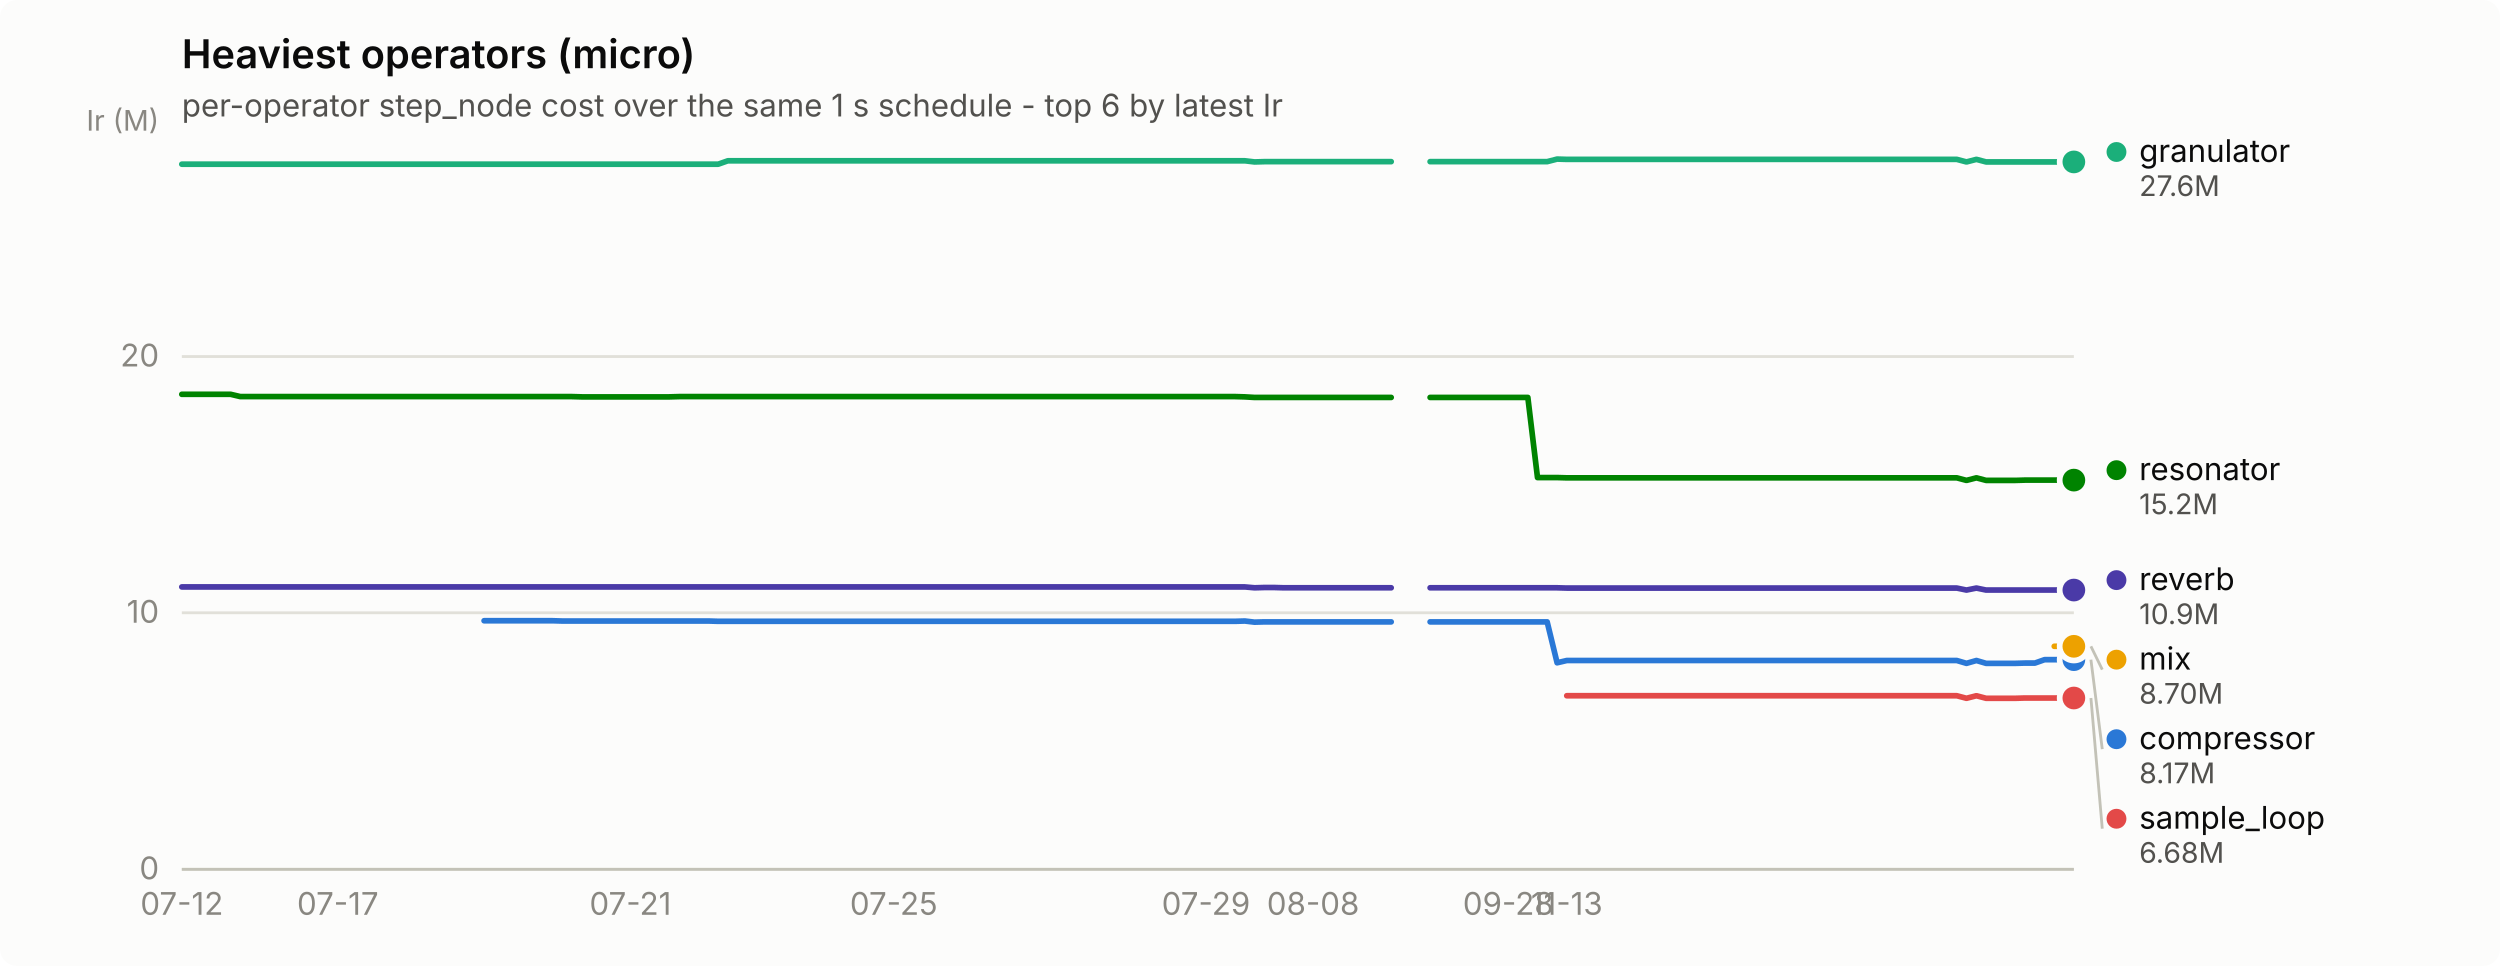
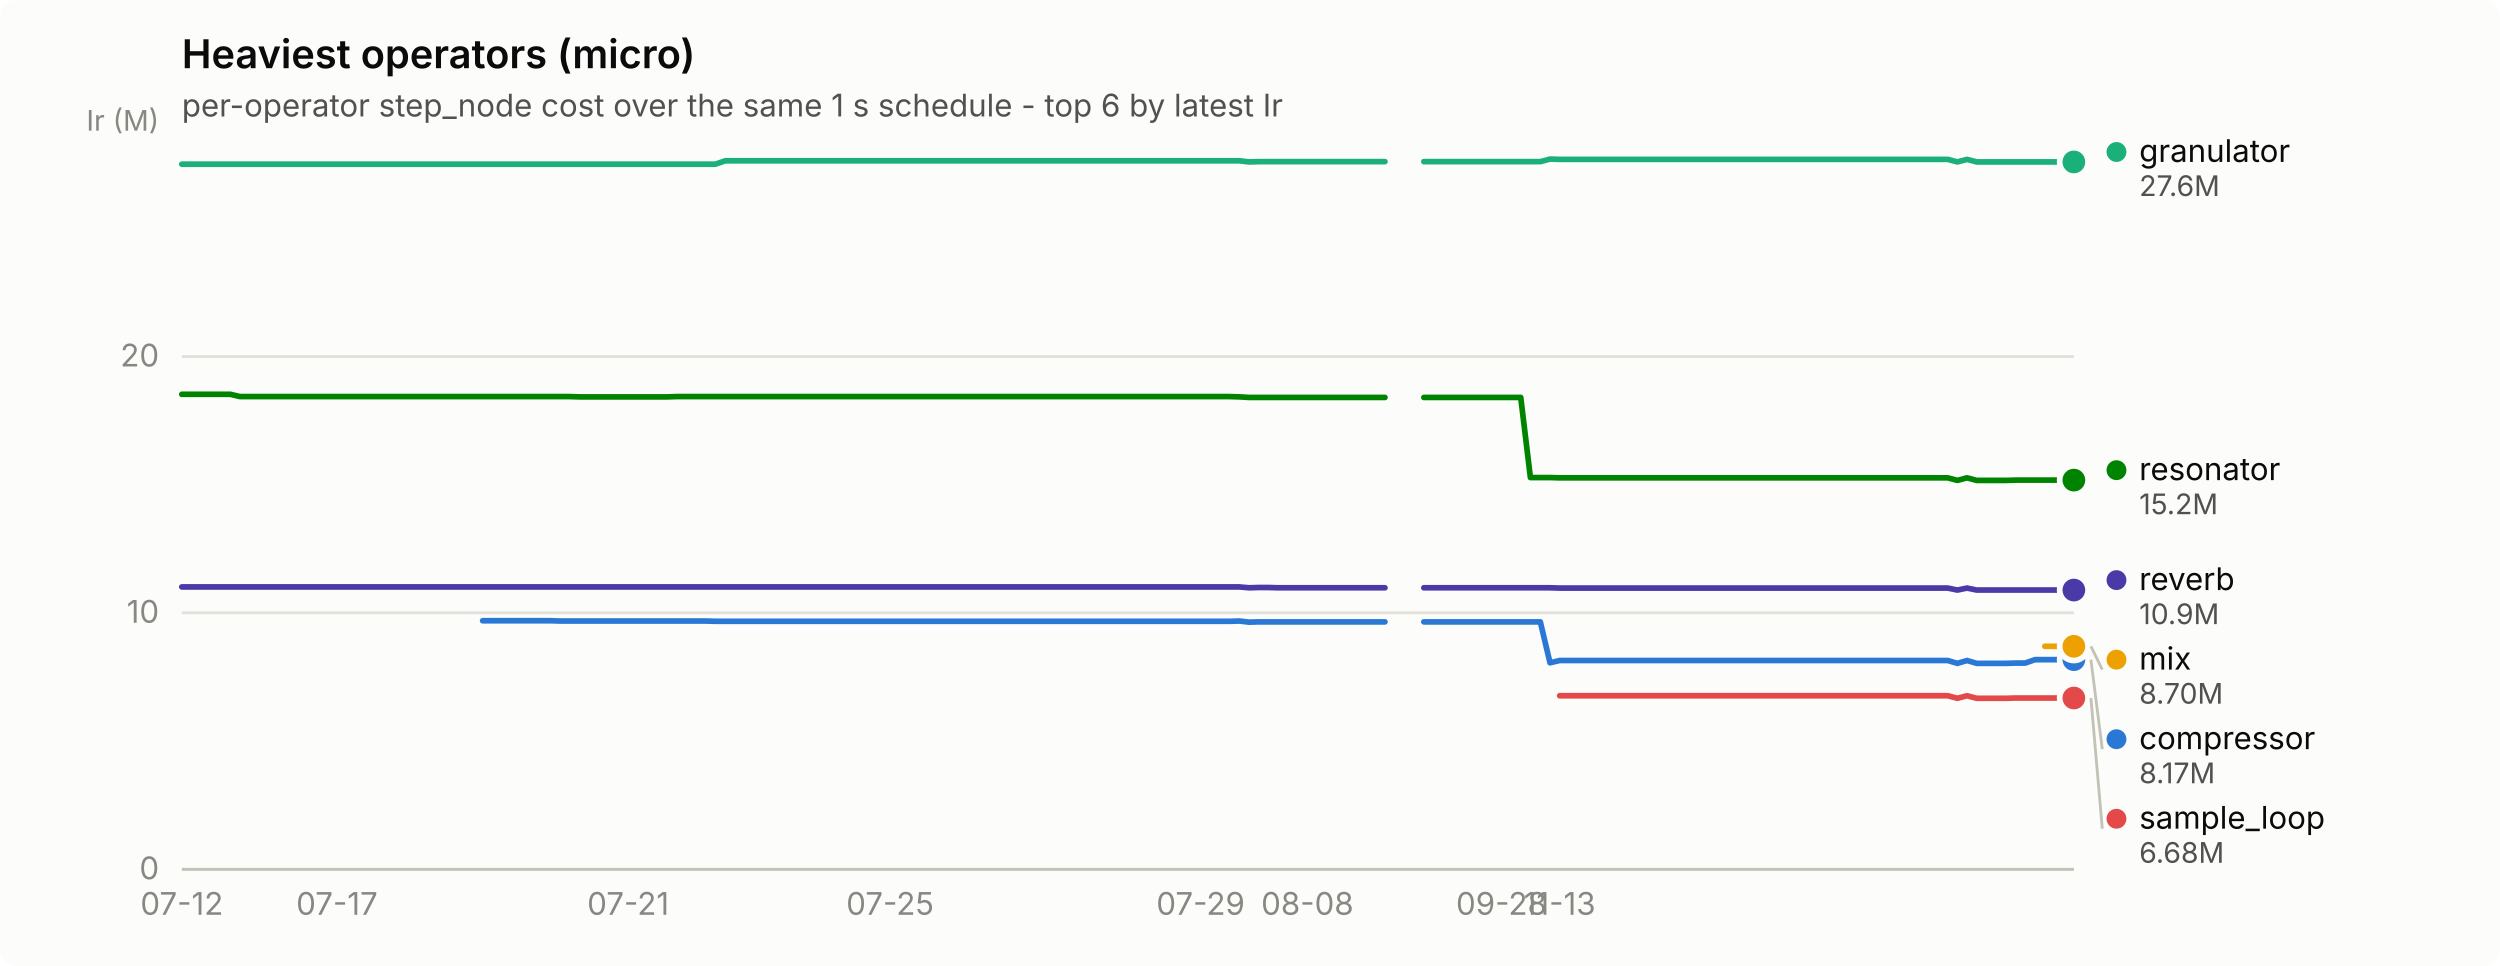
<svg xmlns="http://www.w3.org/2000/svg" width="880" height="340" viewBox="0 0 880 340" role="img" aria-label="Heaviest operators (micro)">
  <rect width="880" height="340" rx="6" fill="#fcfcfb" />
  <text x="64" y="24" font-family="system-ui, -apple-system, &quot;Segoe UI&quot;, sans-serif" font-size="14" font-weight="600" fill="#0b0b0b">Heaviest operators (micro)</text>
  <text x="64" y="41" font-family="system-ui, -apple-system, &quot;Segoe UI&quot;, sans-serif" font-size="11" fill="#52514e">per-operator step_node cost over the same 1 s schedule - top 6 by latest Ir</text>
  <line x1="64" y1="306.0" x2="730" y2="306.0" stroke="#e1e0d9" stroke-width="1" />
  <text x="56" y="309.5" text-anchor="end" font-family="system-ui, -apple-system, &quot;Segoe UI&quot;, sans-serif" font-size="11" style="font-variant-numeric: tabular-nums" fill="#898781">0</text>
  <line x1="64" y1="215.7" x2="730" y2="215.7" stroke="#e1e0d9" stroke-width="1" />
  <text x="56" y="219.2" text-anchor="end" font-family="system-ui, -apple-system, &quot;Segoe UI&quot;, sans-serif" font-size="11" style="font-variant-numeric: tabular-nums" fill="#898781">10</text>
  <line x1="64" y1="125.5" x2="730" y2="125.5" stroke="#e1e0d9" stroke-width="1" />
  <text x="56" y="129.0" text-anchor="end" font-family="system-ui, -apple-system, &quot;Segoe UI&quot;, sans-serif" font-size="11" style="font-variant-numeric: tabular-nums" fill="#898781">20</text>
  <text x="56" y="46" text-anchor="end" font-family="system-ui, -apple-system, &quot;Segoe UI&quot;, sans-serif" font-size="10" fill="#898781">Ir (M)</text>
  <line x1="64" y1="306" x2="730" y2="306" stroke="#c3c2b7" stroke-width="1" />
  <text x="64.0" y="322" text-anchor="middle" font-family="system-ui, -apple-system, &quot;Segoe UI&quot;, sans-serif" font-size="11" style="font-variant-numeric: tabular-nums" fill="#898781">07-12</text>
-   <text x="118.9" y="322" text-anchor="middle" font-family="system-ui, -apple-system, &quot;Segoe UI&quot;, sans-serif" font-size="11" style="font-variant-numeric: tabular-nums" fill="#898781">07-17</text>
-   <text x="221.9" y="322" text-anchor="middle" font-family="system-ui, -apple-system, &quot;Segoe UI&quot;, sans-serif" font-size="11" style="font-variant-numeric: tabular-nums" fill="#898781">07-21</text>
-   <text x="314.6" y="322" text-anchor="middle" font-family="system-ui, -apple-system, &quot;Segoe UI&quot;, sans-serif" font-size="11" style="font-variant-numeric: tabular-nums" fill="#898781">07-25</text>
-   <text x="424.5" y="322" text-anchor="middle" font-family="system-ui, -apple-system, &quot;Segoe UI&quot;, sans-serif" font-size="11" style="font-variant-numeric: tabular-nums" fill="#898781">07-29</text>
-   <text x="462.2" y="322" text-anchor="middle" font-family="system-ui, -apple-system, &quot;Segoe UI&quot;, sans-serif" font-size="11" style="font-variant-numeric: tabular-nums" fill="#898781">08-08</text>
-   <text x="530.9" y="322" text-anchor="middle" font-family="system-ui, -apple-system, &quot;Segoe UI&quot;, sans-serif" font-size="11" style="font-variant-numeric: tabular-nums" fill="#898781">09-28</text>
-   <text x="551.5" y="322" text-anchor="middle" font-family="system-ui, -apple-system, &quot;Segoe UI&quot;, sans-serif" font-size="11" style="font-variant-numeric: tabular-nums" fill="#898781">11-13</text>
-   <path d="M170.4,218.5 L173.9,218.5 L177.3,218.5 L180.7,218.5 L184.2,218.5 L187.6,218.5 L191.0,218.5 L194.5,218.5 L197.9,218.6 L201.3,218.6 L204.8,218.6 L208.2,218.6 L211.6,218.6 L215.1,218.6 L218.5,218.6 L221.9,218.6 L225.4,218.6 L228.8,218.6 L232.2,218.6 L235.6,218.6 L239.1,218.6 L242.5,218.6 L245.9,218.6 L249.4,218.6 L252.8,218.7 L256.2,218.7 L259.7,218.7 L263.1,218.7 L266.5,218.7 L270.0,218.7 L273.4,218.7 L276.8,218.7 L280.3,218.7 L283.7,218.7 L287.1,218.7 L290.6,218.7 L294.0,218.7 L297.4,218.7 L300.9,218.7 L304.3,218.7 L307.7,218.7 L311.2,218.7 L314.6,218.7 L318.0,218.7 L321.5,218.7 L324.9,218.7 L328.3,218.7 L331.8,218.7 L335.2,218.7 L338.6,218.7 L342.1,218.7 L345.5,218.7 L348.9,218.7 L352.4,218.7 L355.8,218.7 L359.2,218.7 L362.7,218.7 L366.1,218.7 L369.5,218.7 L373.0,218.7 L376.4,218.7 L379.8,218.7 L383.3,218.7 L386.7,218.7 L390.1,218.7 L393.6,218.7 L397.0,218.7 L400.4,218.7 L403.9,218.7 L407.3,218.7 L410.7,218.7 L414.2,218.7 L417.6,218.7 L421.0,218.7 L424.5,218.7 L427.9,218.7 L431.3,218.7 L434.8,218.7 L438.2,218.6 L441.6,219.0 L445.1,218.9 L448.5,218.9 L451.9,218.9 L455.4,218.9 L458.8,218.9 L462.2,218.9 L465.7,218.9 L469.1,218.9 L472.5,218.9 L476.0,218.9 L479.4,218.9 L482.8,218.9 L486.3,218.9 L489.7,218.9" fill="none" stroke="#2a78d6" stroke-width="2" stroke-linejoin="round" stroke-linecap="round" />
-   <path d="M503.4,218.9 L506.9,218.9 L510.3,218.9 L513.7,218.9 L517.2,218.9 L520.6,218.9 L524.0,218.9 L527.5,218.9 L530.9,218.9 L534.3,218.9 L537.8,218.9 L541.2,218.9 L544.6,218.9 L548.1,233.3 L551.5,232.5 L554.9,232.5 L558.4,232.5 L561.8,232.5 L565.2,232.5 L568.6,232.5 L572.1,232.5 L575.5,232.5 L578.9,232.5 L582.4,232.5 L585.8,232.5 L589.2,232.5 L592.7,232.5 L596.1,232.5 L599.5,232.5 L603.0,232.5 L606.4,232.5 L609.8,232.5 L613.3,232.5 L616.7,232.5 L620.1,232.5 L623.6,232.5 L627.0,232.5 L630.4,232.5 L633.9,232.5 L637.3,232.5 L640.7,232.5 L644.2,232.5 L647.6,232.5 L651.0,232.5 L654.5,232.5 L657.9,232.5 L661.3,232.5 L664.8,232.5 L668.2,232.5 L671.6,232.5 L675.1,232.5 L678.5,232.5 L681.9,232.5 L685.4,232.5 L688.8,232.5 L692.2,233.5 L695.7,232.5 L699.1,233.5 L702.5,233.5 L706.0,233.5 L709.4,233.5 L712.8,233.4 L716.3,233.4 L719.7,232.2 L723.1,232.2 L726.6,232.2 L730.0,232.2" fill="none" stroke="#2a78d6" stroke-width="2" stroke-linejoin="round" stroke-linecap="round" />
+   <text x="118.6" y="322" text-anchor="middle" font-family="system-ui, -apple-system, &quot;Segoe UI&quot;, sans-serif" font-size="11" style="font-variant-numeric: tabular-nums" fill="#898781">07-17</text>
+   <text x="221.1" y="322" text-anchor="middle" font-family="system-ui, -apple-system, &quot;Segoe UI&quot;, sans-serif" font-size="11" style="font-variant-numeric: tabular-nums" fill="#898781">07-21</text>
+   <text x="313.3" y="322" text-anchor="middle" font-family="system-ui, -apple-system, &quot;Segoe UI&quot;, sans-serif" font-size="11" style="font-variant-numeric: tabular-nums" fill="#898781">07-25</text>
+   <text x="422.6" y="322" text-anchor="middle" font-family="system-ui, -apple-system, &quot;Segoe UI&quot;, sans-serif" font-size="11" style="font-variant-numeric: tabular-nums" fill="#898781">07-29</text>
+   <text x="460.2" y="322" text-anchor="middle" font-family="system-ui, -apple-system, &quot;Segoe UI&quot;, sans-serif" font-size="11" style="font-variant-numeric: tabular-nums" fill="#898781">08-08</text>
+   <text x="528.5" y="322" text-anchor="middle" font-family="system-ui, -apple-system, &quot;Segoe UI&quot;, sans-serif" font-size="11" style="font-variant-numeric: tabular-nums" fill="#898781">09-28</text>
+   <text x="549.0" y="322" text-anchor="middle" font-family="system-ui, -apple-system, &quot;Segoe UI&quot;, sans-serif" font-size="11" style="font-variant-numeric: tabular-nums" fill="#898781">11-13</text>
+   <path d="M169.9,218.5 L173.3,218.5 L176.7,218.5 L180.1,218.5 L183.5,218.5 L187.0,218.5 L190.4,218.5 L193.8,218.5 L197.2,218.6 L200.6,218.6 L204.0,218.6 L207.4,218.6 L210.9,218.6 L214.3,218.6 L217.7,218.6 L221.1,218.6 L224.5,218.6 L227.9,218.6 L231.4,218.6 L234.8,218.6 L238.2,218.6 L241.6,218.6 L245.0,218.6 L248.4,218.6 L251.8,218.7 L255.3,218.7 L258.7,218.7 L262.1,218.7 L265.5,218.7 L268.9,218.7 L272.3,218.7 L275.8,218.7 L279.2,218.7 L282.6,218.7 L286.0,218.7 L289.4,218.7 L292.8,218.7 L296.2,218.7 L299.7,218.7 L303.1,218.7 L306.5,218.7 L309.9,218.7 L313.3,218.7 L316.7,218.7 L320.2,218.7 L323.6,218.7 L327.0,218.7 L330.4,218.7 L333.8,218.7 L337.2,218.7 L340.6,218.7 L344.1,218.7 L347.5,218.7 L350.9,218.7 L354.3,218.7 L357.7,218.7 L361.1,218.7 L364.6,218.7 L368.0,218.7 L371.4,218.7 L374.8,218.7 L378.2,218.7 L381.6,218.7 L385.0,218.7 L388.5,218.7 L391.9,218.7 L395.3,218.7 L398.7,218.7 L402.1,218.7 L405.5,218.7 L409.0,218.7 L412.4,218.7 L415.8,218.7 L419.2,218.7 L422.6,218.7 L426.0,218.7 L429.4,218.7 L432.9,218.7 L436.3,218.6 L439.7,219.0 L443.1,218.9 L446.5,218.9 L449.9,218.9 L453.4,218.9 L456.8,218.9 L460.2,218.9 L463.6,218.9 L467.0,218.9 L470.4,218.9 L473.8,218.9 L477.3,218.9 L480.7,218.9 L484.1,218.9 L487.5,218.9" fill="none" stroke="#2a78d6" stroke-width="2" stroke-linejoin="round" stroke-linecap="round" />
+   <path d="M501.2,218.9 L504.6,218.9 L508.0,218.9 L511.4,218.9 L514.8,218.9 L518.2,218.9 L521.7,218.9 L525.1,218.9 L528.5,218.9 L531.9,218.9 L535.3,218.9 L538.7,218.9 L542.2,218.9 L545.6,233.3 L549.0,232.5 L552.4,232.5 L555.8,232.5 L559.2,232.5 L562.6,232.5 L566.1,232.5 L569.5,232.5 L572.9,232.5 L576.3,232.5 L579.7,232.5 L583.1,232.5 L586.6,232.5 L590.0,232.5 L593.4,232.5 L596.8,232.5 L600.2,232.5 L603.6,232.5 L607.0,232.5 L610.5,232.5 L613.9,232.5 L617.3,232.5 L620.7,232.5 L624.1,232.5 L627.5,232.5 L631.0,232.5 L634.4,232.5 L637.8,232.5 L641.2,232.5 L644.6,232.5 L648.0,232.5 L651.4,232.5 L654.9,232.5 L658.3,232.5 L661.7,232.5 L665.1,232.5 L668.5,232.5 L671.9,232.5 L675.4,232.5 L678.8,232.5 L682.2,232.5 L685.6,232.5 L689.0,233.5 L692.4,232.5 L695.8,233.5 L699.3,233.5 L702.7,233.5 L706.1,233.5 L709.5,233.4 L712.9,233.4 L716.3,232.2 L719.8,232.2 L723.2,232.2 L726.6,232.2 L730.0,232.2" fill="none" stroke="#2a78d6" stroke-width="2" stroke-linejoin="round" stroke-linecap="round" />
  <circle cx="730.0" cy="232.2" r="6" fill="#fcfcfb" />
  <circle cx="730.0" cy="232.2" r="4" fill="#2a78d6" />
-   <path d="M64.0,57.8 L67.4,57.8 L70.9,57.8 L74.3,57.8 L77.7,57.8 L81.2,57.8 L84.6,57.8 L88.0,57.8 L91.5,57.8 L94.9,57.8 L98.3,57.8 L101.8,57.8 L105.2,57.8 L108.6,57.8 L112.1,57.8 L115.5,57.8 L118.9,57.8 L122.4,57.8 L125.8,57.8 L129.2,57.8 L132.7,57.8 L136.1,57.8 L139.5,57.8 L143.0,57.8 L146.4,57.8 L149.8,57.8 L153.3,57.8 L156.7,57.8 L160.1,57.8 L163.6,57.8 L167.0,57.8 L170.4,57.8 L173.9,57.8 L177.3,57.8 L180.7,57.8 L184.2,57.8 L187.6,57.8 L191.0,57.8 L194.5,57.8 L197.9,57.8 L201.3,57.8 L204.8,57.8 L208.2,57.8 L211.6,57.8 L215.1,57.8 L218.5,57.8 L221.9,57.8 L225.4,57.8 L228.8,57.8 L232.2,57.8 L235.6,57.8 L239.1,57.8 L242.5,57.8 L245.9,57.8 L249.4,57.8 L252.8,57.8 L256.2,56.6 L259.7,56.6 L263.1,56.6 L266.5,56.6 L270.0,56.6 L273.4,56.6 L276.8,56.6 L280.3,56.6 L283.7,56.6 L287.1,56.6 L290.6,56.6 L294.0,56.6 L297.4,56.6 L300.9,56.6 L304.3,56.6 L307.7,56.6 L311.2,56.6 L314.6,56.6 L318.0,56.6 L321.5,56.6 L324.9,56.6 L328.3,56.6 L331.8,56.6 L335.2,56.6 L338.6,56.6 L342.1,56.6 L345.5,56.6 L348.9,56.6 L352.4,56.6 L355.8,56.6 L359.2,56.6 L362.7,56.6 L366.1,56.6 L369.5,56.6 L373.0,56.6 L376.4,56.6 L379.8,56.6 L383.3,56.6 L386.7,56.6 L390.1,56.6 L393.6,56.6 L397.0,56.6 L400.4,56.6 L403.9,56.6 L407.3,56.6 L410.7,56.6 L414.2,56.6 L417.6,56.6 L421.0,56.6 L424.5,56.6 L427.9,56.6 L431.3,56.6 L434.8,56.6 L438.2,56.6 L441.6,57.0 L445.1,56.9 L448.5,56.9 L451.9,56.9 L455.4,56.9 L458.8,56.9 L462.2,56.9 L465.7,56.9 L469.1,56.9 L472.5,56.9 L476.0,56.9 L479.4,56.9 L482.8,56.9 L486.3,56.9 L489.7,56.9" fill="none" stroke="#1baf7a" stroke-width="2" stroke-linejoin="round" stroke-linecap="round" />
-   <path d="M503.4,56.9 L506.9,56.9 L510.3,56.9 L513.7,56.9 L517.2,56.9 L520.6,56.9 L524.0,56.9 L527.5,56.9 L530.9,56.9 L534.3,56.9 L537.8,56.9 L541.2,56.9 L544.6,56.9 L548.1,56.0 L551.5,56.1 L554.9,56.1 L558.4,56.1 L561.8,56.1 L565.2,56.1 L568.6,56.1 L572.1,56.1 L575.5,56.1 L578.9,56.1 L582.4,56.1 L585.8,56.1 L589.2,56.1 L592.7,56.1 L596.1,56.1 L599.5,56.1 L603.0,56.1 L606.4,56.1 L609.8,56.1 L613.3,56.1 L616.7,56.1 L620.1,56.1 L623.6,56.1 L627.0,56.1 L630.4,56.1 L633.9,56.1 L637.3,56.1 L640.7,56.1 L644.2,56.1 L647.6,56.1 L651.0,56.1 L654.5,56.1 L657.9,56.1 L661.3,56.1 L664.8,56.1 L668.2,56.1 L671.6,56.1 L675.1,56.1 L678.5,56.1 L681.9,56.1 L685.4,56.1 L688.8,56.1 L692.2,57.0 L695.7,56.1 L699.1,57.0 L702.5,57.0 L706.0,57.0 L709.4,57.0 L712.8,57.0 L716.3,57.0 L719.7,57.0 L723.1,57.0 L726.6,57.0 L730.0,57.0" fill="none" stroke="#1baf7a" stroke-width="2" stroke-linejoin="round" stroke-linecap="round" />
+   <path d="M64.0,57.8 L67.4,57.8 L70.8,57.8 L74.2,57.8 L77.7,57.8 L81.1,57.8 L84.5,57.8 L87.9,57.8 L91.3,57.8 L94.7,57.8 L98.2,57.8 L101.6,57.8 L105.0,57.8 L108.4,57.8 L111.8,57.8 L115.2,57.8 L118.6,57.8 L122.1,57.8 L125.5,57.8 L128.9,57.8 L132.3,57.8 L135.7,57.8 L139.1,57.8 L142.6,57.8 L146.0,57.8 L149.4,57.8 L152.8,57.8 L156.2,57.8 L159.6,57.8 L163.0,57.8 L166.5,57.8 L169.9,57.8 L173.3,57.8 L176.7,57.8 L180.1,57.8 L183.5,57.8 L187.0,57.8 L190.4,57.8 L193.8,57.8 L197.2,57.8 L200.6,57.8 L204.0,57.8 L207.4,57.8 L210.9,57.8 L214.3,57.8 L217.7,57.8 L221.1,57.8 L224.5,57.8 L227.9,57.8 L231.4,57.8 L234.8,57.8 L238.2,57.8 L241.6,57.8 L245.0,57.8 L248.4,57.8 L251.8,57.8 L255.3,56.6 L258.7,56.6 L262.1,56.6 L265.5,56.6 L268.9,56.6 L272.3,56.6 L275.8,56.6 L279.2,56.6 L282.6,56.6 L286.0,56.6 L289.4,56.6 L292.8,56.6 L296.2,56.6 L299.7,56.6 L303.1,56.6 L306.5,56.6 L309.9,56.6 L313.3,56.6 L316.7,56.6 L320.2,56.6 L323.6,56.6 L327.0,56.6 L330.4,56.6 L333.8,56.6 L337.2,56.6 L340.6,56.6 L344.1,56.6 L347.5,56.6 L350.9,56.6 L354.3,56.6 L357.7,56.6 L361.1,56.6 L364.6,56.6 L368.0,56.6 L371.4,56.6 L374.8,56.6 L378.2,56.6 L381.6,56.6 L385.0,56.6 L388.5,56.6 L391.9,56.6 L395.3,56.6 L398.7,56.6 L402.1,56.6 L405.5,56.6 L409.0,56.6 L412.4,56.6 L415.8,56.6 L419.2,56.6 L422.6,56.6 L426.0,56.6 L429.4,56.6 L432.9,56.6 L436.3,56.6 L439.7,57.0 L443.1,56.9 L446.5,56.9 L449.9,56.9 L453.4,56.9 L456.8,56.9 L460.2,56.9 L463.6,56.9 L467.0,56.9 L470.4,56.9 L473.8,56.9 L477.3,56.9 L480.7,56.9 L484.1,56.9 L487.5,56.9" fill="none" stroke="#1baf7a" stroke-width="2" stroke-linejoin="round" stroke-linecap="round" />
+   <path d="M501.2,56.9 L504.6,56.9 L508.0,56.9 L511.4,56.9 L514.8,56.9 L518.2,56.9 L521.7,56.9 L525.1,56.9 L528.5,56.9 L531.9,56.9 L535.3,56.9 L538.7,56.9 L542.2,56.9 L545.6,56.0 L549.0,56.1 L552.4,56.1 L555.8,56.1 L559.2,56.1 L562.6,56.1 L566.1,56.1 L569.5,56.1 L572.9,56.1 L576.3,56.1 L579.7,56.1 L583.1,56.1 L586.6,56.1 L590.0,56.1 L593.4,56.1 L596.8,56.1 L600.2,56.1 L603.6,56.1 L607.0,56.1 L610.5,56.1 L613.9,56.1 L617.3,56.1 L620.7,56.1 L624.1,56.1 L627.5,56.1 L631.0,56.1 L634.4,56.1 L637.8,56.1 L641.2,56.1 L644.6,56.1 L648.0,56.1 L651.4,56.1 L654.9,56.1 L658.3,56.1 L661.7,56.1 L665.1,56.1 L668.5,56.1 L671.9,56.1 L675.4,56.1 L678.8,56.1 L682.2,56.1 L685.6,56.1 L689.0,57.0 L692.4,56.1 L695.8,57.0 L699.3,57.0 L702.7,57.0 L706.1,57.0 L709.5,57.0 L712.9,57.0 L716.3,57.0 L719.8,57.0 L723.2,57.0 L726.6,57.0 L730.0,57.0" fill="none" stroke="#1baf7a" stroke-width="2" stroke-linejoin="round" stroke-linecap="round" />
  <circle cx="730.0" cy="57.0" r="6" fill="#fcfcfb" />
  <circle cx="730.0" cy="57.0" r="4" fill="#1baf7a" />
-   <path d="M723.1,227.5 L726.6,227.5 L730.0,227.5" fill="none" stroke="#eda100" stroke-width="2" stroke-linejoin="round" stroke-linecap="round" />
+   <path d="M719.8,227.5 L723.2,227.5 L726.6,227.5 L730.0,227.5" fill="none" stroke="#eda100" stroke-width="2" stroke-linejoin="round" stroke-linecap="round" />
  <circle cx="730.0" cy="227.5" r="6" fill="#fcfcfb" />
  <circle cx="730.0" cy="227.5" r="4" fill="#eda100" />
-   <path d="M64.0,138.8 L67.4,138.8 L70.9,138.8 L74.3,138.8 L77.7,138.8 L81.2,138.8 L84.6,139.6 L88.0,139.6 L91.5,139.6 L94.9,139.6 L98.3,139.6 L101.8,139.6 L105.2,139.6 L108.6,139.6 L112.1,139.6 L115.5,139.6 L118.9,139.6 L122.4,139.6 L125.8,139.6 L129.2,139.6 L132.7,139.6 L136.1,139.6 L139.5,139.6 L143.0,139.6 L146.4,139.6 L149.8,139.6 L153.3,139.6 L156.7,139.6 L160.1,139.6 L163.6,139.6 L167.0,139.6 L170.4,139.6 L173.9,139.6 L177.3,139.6 L180.7,139.6 L184.2,139.6 L187.6,139.6 L191.0,139.6 L194.5,139.6 L197.9,139.6 L201.3,139.6 L204.8,139.7 L208.2,139.7 L211.6,139.7 L215.1,139.7 L218.5,139.7 L221.9,139.7 L225.4,139.7 L228.8,139.7 L232.2,139.7 L235.6,139.7 L239.1,139.6 L242.5,139.6 L245.9,139.6 L249.4,139.6 L252.8,139.6 L256.2,139.6 L259.7,139.6 L263.1,139.6 L266.5,139.6 L270.0,139.6 L273.4,139.6 L276.8,139.6 L280.3,139.6 L283.7,139.6 L287.1,139.6 L290.6,139.6 L294.0,139.6 L297.4,139.6 L300.9,139.6 L304.3,139.6 L307.7,139.6 L311.2,139.6 L314.6,139.6 L318.0,139.6 L321.5,139.6 L324.9,139.6 L328.3,139.6 L331.8,139.6 L335.2,139.6 L338.6,139.6 L342.1,139.6 L345.5,139.6 L348.9,139.6 L352.4,139.6 L355.8,139.6 L359.2,139.6 L362.7,139.6 L366.1,139.6 L369.5,139.6 L373.0,139.6 L376.4,139.6 L379.8,139.6 L383.3,139.6 L386.7,139.6 L390.1,139.6 L393.6,139.6 L397.0,139.6 L400.4,139.6 L403.9,139.6 L407.3,139.6 L410.7,139.6 L414.2,139.6 L417.6,139.6 L421.0,139.6 L424.5,139.6 L427.9,139.6 L431.3,139.6 L434.8,139.6 L438.2,139.7 L441.6,139.9 L445.1,139.9 L448.5,139.9 L451.9,139.9 L455.4,139.9 L458.8,139.9 L462.2,139.9 L465.7,139.9 L469.1,139.9 L472.5,139.9 L476.0,139.9 L479.4,139.9 L482.8,139.9 L486.3,139.9 L489.7,139.9" fill="none" stroke="#008300" stroke-width="2" stroke-linejoin="round" stroke-linecap="round" />
-   <path d="M503.4,139.9 L506.9,139.9 L510.3,139.9 L513.7,139.9 L517.2,139.9 L520.6,139.9 L524.0,139.9 L527.5,139.9 L530.9,139.9 L534.3,139.9 L537.8,139.9 L541.2,168.1 L544.6,168.1 L548.1,168.1 L551.5,168.2 L554.9,168.2 L558.4,168.2 L561.8,168.2 L565.2,168.2 L568.6,168.2 L572.1,168.2 L575.5,168.2 L578.9,168.2 L582.4,168.2 L585.8,168.2 L589.2,168.2 L592.7,168.2 L596.1,168.2 L599.5,168.2 L603.0,168.2 L606.4,168.2 L609.8,168.2 L613.3,168.2 L616.7,168.2 L620.1,168.2 L623.6,168.2 L627.0,168.2 L630.4,168.2 L633.9,168.2 L637.3,168.2 L640.7,168.2 L644.2,168.2 L647.6,168.2 L651.0,168.2 L654.5,168.2 L657.9,168.2 L661.3,168.2 L664.8,168.2 L668.2,168.2 L671.6,168.2 L675.1,168.2 L678.5,168.2 L681.9,168.2 L685.4,168.2 L688.8,168.2 L692.2,169.1 L695.7,168.2 L699.1,169.1 L702.5,169.1 L706.0,169.1 L709.4,169.1 L712.8,169.0 L716.3,169.0 L719.7,169.0 L723.1,169.0 L726.6,169.0 L730.0,169.0" fill="none" stroke="#008300" stroke-width="2" stroke-linejoin="round" stroke-linecap="round" />
+   <path d="M64.0,138.8 L67.4,138.8 L70.8,138.8 L74.2,138.8 L77.7,138.8 L81.1,138.8 L84.5,139.6 L87.9,139.6 L91.3,139.6 L94.7,139.6 L98.2,139.6 L101.6,139.6 L105.0,139.6 L108.4,139.6 L111.8,139.6 L115.2,139.6 L118.6,139.6 L122.1,139.6 L125.5,139.6 L128.9,139.6 L132.3,139.6 L135.7,139.6 L139.1,139.6 L142.6,139.6 L146.0,139.6 L149.4,139.6 L152.8,139.6 L156.2,139.6 L159.6,139.6 L163.0,139.6 L166.5,139.6 L169.9,139.6 L173.3,139.6 L176.7,139.6 L180.1,139.6 L183.5,139.6 L187.0,139.6 L190.4,139.6 L193.8,139.6 L197.2,139.6 L200.6,139.6 L204.0,139.7 L207.4,139.7 L210.9,139.7 L214.3,139.7 L217.7,139.7 L221.1,139.7 L224.5,139.7 L227.9,139.7 L231.4,139.7 L234.8,139.7 L238.2,139.6 L241.6,139.6 L245.0,139.6 L248.4,139.6 L251.8,139.6 L255.3,139.6 L258.7,139.6 L262.1,139.6 L265.5,139.6 L268.9,139.6 L272.3,139.6 L275.8,139.6 L279.2,139.6 L282.6,139.6 L286.0,139.6 L289.4,139.6 L292.8,139.6 L296.2,139.6 L299.7,139.6 L303.1,139.6 L306.5,139.6 L309.9,139.6 L313.3,139.6 L316.7,139.6 L320.2,139.6 L323.6,139.6 L327.0,139.6 L330.4,139.6 L333.8,139.6 L337.2,139.6 L340.6,139.6 L344.1,139.6 L347.5,139.6 L350.9,139.6 L354.3,139.6 L357.7,139.6 L361.1,139.6 L364.6,139.6 L368.0,139.6 L371.4,139.6 L374.8,139.6 L378.2,139.6 L381.6,139.6 L385.0,139.6 L388.5,139.6 L391.9,139.6 L395.3,139.6 L398.7,139.6 L402.1,139.6 L405.5,139.6 L409.0,139.6 L412.4,139.6 L415.8,139.6 L419.2,139.6 L422.6,139.6 L426.0,139.6 L429.4,139.6 L432.9,139.6 L436.3,139.7 L439.7,139.9 L443.1,139.9 L446.5,139.9 L449.9,139.9 L453.4,139.9 L456.8,139.9 L460.2,139.9 L463.6,139.9 L467.0,139.9 L470.4,139.9 L473.8,139.9 L477.3,139.9 L480.7,139.9 L484.1,139.9 L487.5,139.9" fill="none" stroke="#008300" stroke-width="2" stroke-linejoin="round" stroke-linecap="round" />
+   <path d="M501.2,139.9 L504.6,139.9 L508.0,139.9 L511.4,139.9 L514.8,139.9 L518.2,139.9 L521.7,139.9 L525.1,139.9 L528.5,139.9 L531.9,139.9 L535.3,139.9 L538.7,168.1 L542.2,168.1 L545.6,168.1 L549.0,168.2 L552.4,168.2 L555.8,168.2 L559.2,168.2 L562.6,168.2 L566.1,168.2 L569.5,168.2 L572.9,168.2 L576.3,168.2 L579.7,168.2 L583.1,168.2 L586.6,168.2 L590.0,168.2 L593.4,168.2 L596.8,168.2 L600.2,168.2 L603.6,168.2 L607.0,168.2 L610.5,168.2 L613.9,168.2 L617.3,168.2 L620.7,168.2 L624.1,168.2 L627.5,168.2 L631.0,168.2 L634.4,168.2 L637.8,168.2 L641.2,168.2 L644.6,168.2 L648.0,168.2 L651.4,168.2 L654.9,168.2 L658.3,168.2 L661.7,168.2 L665.1,168.2 L668.5,168.2 L671.9,168.2 L675.4,168.2 L678.8,168.2 L682.2,168.2 L685.6,168.2 L689.0,169.1 L692.4,168.2 L695.8,169.1 L699.3,169.1 L702.7,169.1 L706.1,169.1 L709.5,169.0 L712.9,169.0 L716.3,169.0 L719.8,169.0 L723.2,169.0 L726.6,169.0 L730.0,169.0" fill="none" stroke="#008300" stroke-width="2" stroke-linejoin="round" stroke-linecap="round" />
  <circle cx="730.0" cy="169.0" r="6" fill="#fcfcfb" />
  <circle cx="730.0" cy="169.0" r="4" fill="#008300" />
-   <path d="M64.0,206.6 L67.4,206.6 L70.9,206.6 L74.3,206.6 L77.7,206.6 L81.2,206.6 L84.6,206.6 L88.0,206.6 L91.5,206.6 L94.9,206.6 L98.3,206.6 L101.8,206.6 L105.2,206.6 L108.6,206.6 L112.1,206.6 L115.5,206.6 L118.9,206.6 L122.4,206.6 L125.8,206.6 L129.2,206.6 L132.7,206.6 L136.1,206.6 L139.5,206.6 L143.0,206.6 L146.4,206.6 L149.8,206.6 L153.3,206.6 L156.7,206.6 L160.1,206.6 L163.6,206.6 L167.0,206.6 L170.4,206.6 L173.9,206.6 L177.3,206.6 L180.7,206.6 L184.2,206.6 L187.6,206.6 L191.0,206.6 L194.5,206.6 L197.9,206.6 L201.3,206.6 L204.8,206.6 L208.2,206.6 L211.6,206.6 L215.1,206.6 L218.5,206.6 L221.9,206.6 L225.4,206.6 L228.8,206.6 L232.2,206.6 L235.6,206.6 L239.1,206.6 L242.5,206.6 L245.9,206.6 L249.4,206.6 L252.8,206.6 L256.2,206.6 L259.7,206.6 L263.1,206.6 L266.5,206.6 L270.0,206.6 L273.4,206.6 L276.8,206.6 L280.3,206.6 L283.7,206.6 L287.1,206.6 L290.6,206.6 L294.0,206.6 L297.4,206.6 L300.9,206.6 L304.3,206.6 L307.7,206.6 L311.2,206.6 L314.6,206.6 L318.0,206.6 L321.5,206.6 L324.9,206.6 L328.3,206.6 L331.8,206.6 L335.2,206.6 L338.6,206.6 L342.1,206.6 L345.5,206.6 L348.9,206.6 L352.4,206.6 L355.8,206.6 L359.2,206.6 L362.7,206.6 L366.1,206.6 L369.5,206.6 L373.0,206.6 L376.4,206.6 L379.8,206.6 L383.3,206.6 L386.7,206.6 L390.1,206.6 L393.6,206.6 L397.0,206.6 L400.4,206.6 L403.9,206.6 L407.3,206.6 L410.7,206.6 L414.2,206.6 L417.6,206.6 L421.0,206.6 L424.5,206.6 L427.9,206.6 L431.3,206.6 L434.8,206.6 L438.2,206.6 L441.6,206.9 L445.1,206.8 L448.5,206.8 L451.9,206.9 L455.4,206.9 L458.8,206.9 L462.2,206.9 L465.7,206.9 L469.1,206.9 L472.5,206.9 L476.0,206.9 L479.4,206.9 L482.8,206.9 L486.3,206.9 L489.7,206.9" fill="none" stroke="#4a3aa7" stroke-width="2" stroke-linejoin="round" stroke-linecap="round" />
-   <path d="M503.4,206.9 L506.9,206.9 L510.3,206.9 L513.7,206.9 L517.2,206.9 L520.6,206.9 L524.0,206.9 L527.5,206.9 L530.9,206.9 L534.3,206.9 L537.8,206.9 L541.2,206.9 L544.6,206.9 L548.1,206.9 L551.5,207.0 L554.9,207.0 L558.4,207.0 L561.8,207.0 L565.2,207.0 L568.6,207.0 L572.1,207.0 L575.5,207.0 L578.9,207.0 L582.4,207.0 L585.8,207.0 L589.2,207.0 L592.7,207.0 L596.1,207.0 L599.5,207.0 L603.0,207.0 L606.4,207.0 L609.8,207.0 L613.3,207.0 L616.7,207.0 L620.1,207.0 L623.6,207.0 L627.0,207.0 L630.4,207.0 L633.9,207.0 L637.3,207.0 L640.7,207.0 L644.2,207.0 L647.6,207.0 L651.0,207.0 L654.5,207.0 L657.9,207.0 L661.3,207.0 L664.8,207.0 L668.2,207.0 L671.6,207.0 L675.1,207.0 L678.5,207.0 L681.9,207.0 L685.4,207.0 L688.8,207.0 L692.2,207.7 L695.7,207.0 L699.1,207.7 L702.5,207.7 L706.0,207.7 L709.4,207.7 L712.8,207.7 L716.3,207.7 L719.7,207.7 L723.1,207.7 L726.6,207.7 L730.0,207.7" fill="none" stroke="#4a3aa7" stroke-width="2" stroke-linejoin="round" stroke-linecap="round" />
+   <path d="M64.0,206.6 L67.4,206.6 L70.8,206.6 L74.2,206.6 L77.7,206.6 L81.1,206.6 L84.5,206.6 L87.9,206.6 L91.3,206.6 L94.7,206.6 L98.2,206.6 L101.6,206.6 L105.0,206.6 L108.4,206.6 L111.8,206.6 L115.2,206.6 L118.6,206.6 L122.1,206.6 L125.5,206.6 L128.9,206.6 L132.3,206.6 L135.7,206.6 L139.1,206.6 L142.6,206.6 L146.0,206.6 L149.4,206.6 L152.8,206.6 L156.2,206.6 L159.6,206.6 L163.0,206.6 L166.5,206.6 L169.9,206.6 L173.3,206.6 L176.7,206.6 L180.1,206.6 L183.5,206.6 L187.0,206.6 L190.4,206.6 L193.8,206.6 L197.2,206.6 L200.6,206.6 L204.0,206.6 L207.4,206.6 L210.9,206.6 L214.3,206.6 L217.7,206.6 L221.1,206.6 L224.5,206.6 L227.9,206.6 L231.4,206.6 L234.8,206.6 L238.2,206.6 L241.6,206.6 L245.0,206.6 L248.4,206.6 L251.8,206.6 L255.3,206.6 L258.7,206.6 L262.1,206.6 L265.5,206.6 L268.9,206.6 L272.3,206.6 L275.8,206.6 L279.2,206.6 L282.6,206.6 L286.0,206.6 L289.4,206.6 L292.8,206.6 L296.2,206.6 L299.7,206.6 L303.1,206.6 L306.5,206.6 L309.9,206.6 L313.3,206.6 L316.7,206.6 L320.2,206.6 L323.6,206.6 L327.0,206.6 L330.4,206.6 L333.8,206.6 L337.2,206.6 L340.6,206.6 L344.1,206.6 L347.5,206.6 L350.9,206.6 L354.3,206.6 L357.7,206.6 L361.1,206.6 L364.6,206.6 L368.0,206.6 L371.4,206.6 L374.8,206.6 L378.2,206.6 L381.6,206.6 L385.0,206.6 L388.5,206.6 L391.9,206.6 L395.3,206.6 L398.7,206.6 L402.1,206.6 L405.5,206.6 L409.0,206.6 L412.4,206.6 L415.8,206.6 L419.2,206.6 L422.6,206.6 L426.0,206.6 L429.4,206.6 L432.9,206.6 L436.3,206.6 L439.7,206.9 L443.1,206.8 L446.5,206.8 L449.9,206.9 L453.4,206.9 L456.8,206.9 L460.2,206.9 L463.6,206.9 L467.0,206.9 L470.4,206.9 L473.8,206.9 L477.3,206.9 L480.7,206.9 L484.1,206.9 L487.5,206.9" fill="none" stroke="#4a3aa7" stroke-width="2" stroke-linejoin="round" stroke-linecap="round" />
+   <path d="M501.2,206.9 L504.6,206.9 L508.0,206.9 L511.4,206.9 L514.8,206.9 L518.2,206.9 L521.7,206.9 L525.1,206.9 L528.5,206.9 L531.9,206.9 L535.3,206.9 L538.7,206.9 L542.2,206.9 L545.6,206.9 L549.0,207.0 L552.4,207.0 L555.8,207.0 L559.2,207.0 L562.6,207.0 L566.1,207.0 L569.5,207.0 L572.9,207.0 L576.3,207.0 L579.7,207.0 L583.1,207.0 L586.6,207.0 L590.0,207.0 L593.4,207.0 L596.8,207.0 L600.2,207.0 L603.6,207.0 L607.0,207.0 L610.5,207.0 L613.9,207.0 L617.3,207.0 L620.7,207.0 L624.1,207.0 L627.5,207.0 L631.0,207.0 L634.4,207.0 L637.8,207.0 L641.2,207.0 L644.6,207.0 L648.0,207.0 L651.4,207.0 L654.9,207.0 L658.3,207.0 L661.7,207.0 L665.1,207.0 L668.5,207.0 L671.9,207.0 L675.4,207.0 L678.8,207.0 L682.2,207.0 L685.6,207.0 L689.0,207.7 L692.4,207.0 L695.8,207.7 L699.3,207.7 L702.7,207.7 L706.1,207.7 L709.5,207.7 L712.9,207.7 L716.3,207.7 L719.8,207.7 L723.2,207.7 L726.6,207.7 L730.0,207.7" fill="none" stroke="#4a3aa7" stroke-width="2" stroke-linejoin="round" stroke-linecap="round" />
  <circle cx="730.0" cy="207.7" r="6" fill="#fcfcfb" />
  <circle cx="730.0" cy="207.7" r="4" fill="#4a3aa7" />
-   <path d="M551.5,244.9 L554.9,244.9 L558.4,244.9 L561.8,244.9 L565.2,244.9 L568.6,244.9 L572.1,244.9 L575.5,244.9 L578.9,244.9 L582.4,244.9 L585.8,244.9 L589.2,244.9 L592.7,244.9 L596.1,244.9 L599.5,244.9 L603.0,244.9 L606.4,244.9 L609.8,244.9 L613.3,244.9 L616.7,244.9 L620.1,244.9 L623.6,244.9 L627.0,244.9 L630.4,244.9 L633.9,244.9 L637.3,244.9 L640.7,244.9 L644.2,244.9 L647.6,244.9 L651.0,244.9 L654.5,244.9 L657.9,244.9 L661.3,244.9 L664.8,244.9 L668.2,244.9 L671.6,244.9 L675.1,244.9 L678.5,244.9 L681.9,244.9 L685.4,244.9 L688.8,244.9 L692.2,245.8 L695.7,244.9 L699.1,245.8 L702.5,245.8 L706.0,245.8 L709.4,245.8 L712.8,245.7 L716.3,245.7 L719.7,245.7 L723.1,245.7 L726.6,245.7 L730.0,245.7" fill="none" stroke="#e34948" stroke-width="2" stroke-linejoin="round" stroke-linecap="round" />
+   <path d="M549.0,244.9 L552.4,244.9 L555.8,244.9 L559.2,244.9 L562.6,244.9 L566.1,244.9 L569.5,244.9 L572.9,244.9 L576.3,244.9 L579.7,244.9 L583.1,244.9 L586.6,244.9 L590.0,244.9 L593.4,244.9 L596.8,244.9 L600.2,244.9 L603.6,244.9 L607.0,244.9 L610.5,244.9 L613.9,244.9 L617.3,244.9 L620.7,244.9 L624.1,244.9 L627.5,244.9 L631.0,244.9 L634.4,244.9 L637.8,244.9 L641.2,244.9 L644.6,244.9 L648.0,244.9 L651.4,244.9 L654.9,244.9 L658.3,244.9 L661.7,244.9 L665.1,244.9 L668.5,244.9 L671.9,244.9 L675.4,244.9 L678.8,244.9 L682.2,244.9 L685.6,244.9 L689.0,245.8 L692.4,244.9 L695.8,245.8 L699.3,245.8 L702.7,245.8 L706.1,245.8 L709.5,245.7 L712.9,245.7 L716.3,245.7 L719.8,245.7 L723.2,245.7 L726.6,245.7 L730.0,245.7" fill="none" stroke="#e34948" stroke-width="2" stroke-linejoin="round" stroke-linecap="round" />
  <circle cx="730.0" cy="245.7" r="6" fill="#fcfcfb" />
  <circle cx="730.0" cy="245.7" r="4" fill="#e34948" />
  <circle cx="745.0" cy="53.5" r="3.5" fill="#1baf7a" />
  <text x="753.0" y="57.0" font-family="system-ui, -apple-system, &quot;Segoe UI&quot;, sans-serif" font-size="11" fill="#0b0b0b">granulator</text>
  <text x="753.0" y="69.0" font-family="system-ui, -apple-system, &quot;Segoe UI&quot;, sans-serif" font-size="10" style="font-variant-numeric: tabular-nums" fill="#52514e">27.6M</text>
  <circle cx="745.0" cy="165.5" r="3.5" fill="#008300" />
  <text x="753.0" y="169.0" font-family="system-ui, -apple-system, &quot;Segoe UI&quot;, sans-serif" font-size="11" fill="#0b0b0b">resonator</text>
  <text x="753.0" y="181.0" font-family="system-ui, -apple-system, &quot;Segoe UI&quot;, sans-serif" font-size="10" style="font-variant-numeric: tabular-nums" fill="#52514e">15.2M</text>
  <circle cx="745.0" cy="204.2" r="3.5" fill="#4a3aa7" />
  <text x="753.0" y="207.7" font-family="system-ui, -apple-system, &quot;Segoe UI&quot;, sans-serif" font-size="11" fill="#0b0b0b">reverb</text>
  <text x="753.0" y="219.7" font-family="system-ui, -apple-system, &quot;Segoe UI&quot;, sans-serif" font-size="10" style="font-variant-numeric: tabular-nums" fill="#52514e">10.9M</text>
  <line x1="736.0" y1="227.5" x2="740.0" y2="235.7" stroke="#c3c2b7" stroke-width="1" />
  <circle cx="745.0" cy="232.2" r="3.5" fill="#eda100" />
  <text x="753.0" y="235.7" font-family="system-ui, -apple-system, &quot;Segoe UI&quot;, sans-serif" font-size="11" fill="#0b0b0b">mix</text>
  <text x="753.0" y="247.7" font-family="system-ui, -apple-system, &quot;Segoe UI&quot;, sans-serif" font-size="10" style="font-variant-numeric: tabular-nums" fill="#52514e">8.70M</text>
  <line x1="736.0" y1="232.2" x2="740.0" y2="263.7" stroke="#c3c2b7" stroke-width="1" />
  <circle cx="745.0" cy="260.2" r="3.5" fill="#2a78d6" />
  <text x="753.0" y="263.7" font-family="system-ui, -apple-system, &quot;Segoe UI&quot;, sans-serif" font-size="11" fill="#0b0b0b">compressor</text>
  <text x="753.0" y="275.7" font-family="system-ui, -apple-system, &quot;Segoe UI&quot;, sans-serif" font-size="10" style="font-variant-numeric: tabular-nums" fill="#52514e">8.17M</text>
  <line x1="736.0" y1="245.7" x2="740.0" y2="291.7" stroke="#c3c2b7" stroke-width="1" />
  <circle cx="745.0" cy="288.2" r="3.5" fill="#e34948" />
  <text x="753.0" y="291.7" font-family="system-ui, -apple-system, &quot;Segoe UI&quot;, sans-serif" font-size="11" fill="#0b0b0b">sample_loop</text>
  <text x="753.0" y="303.7" font-family="system-ui, -apple-system, &quot;Segoe UI&quot;, sans-serif" font-size="10" style="font-variant-numeric: tabular-nums" fill="#52514e">6.68M</text>
</svg>
